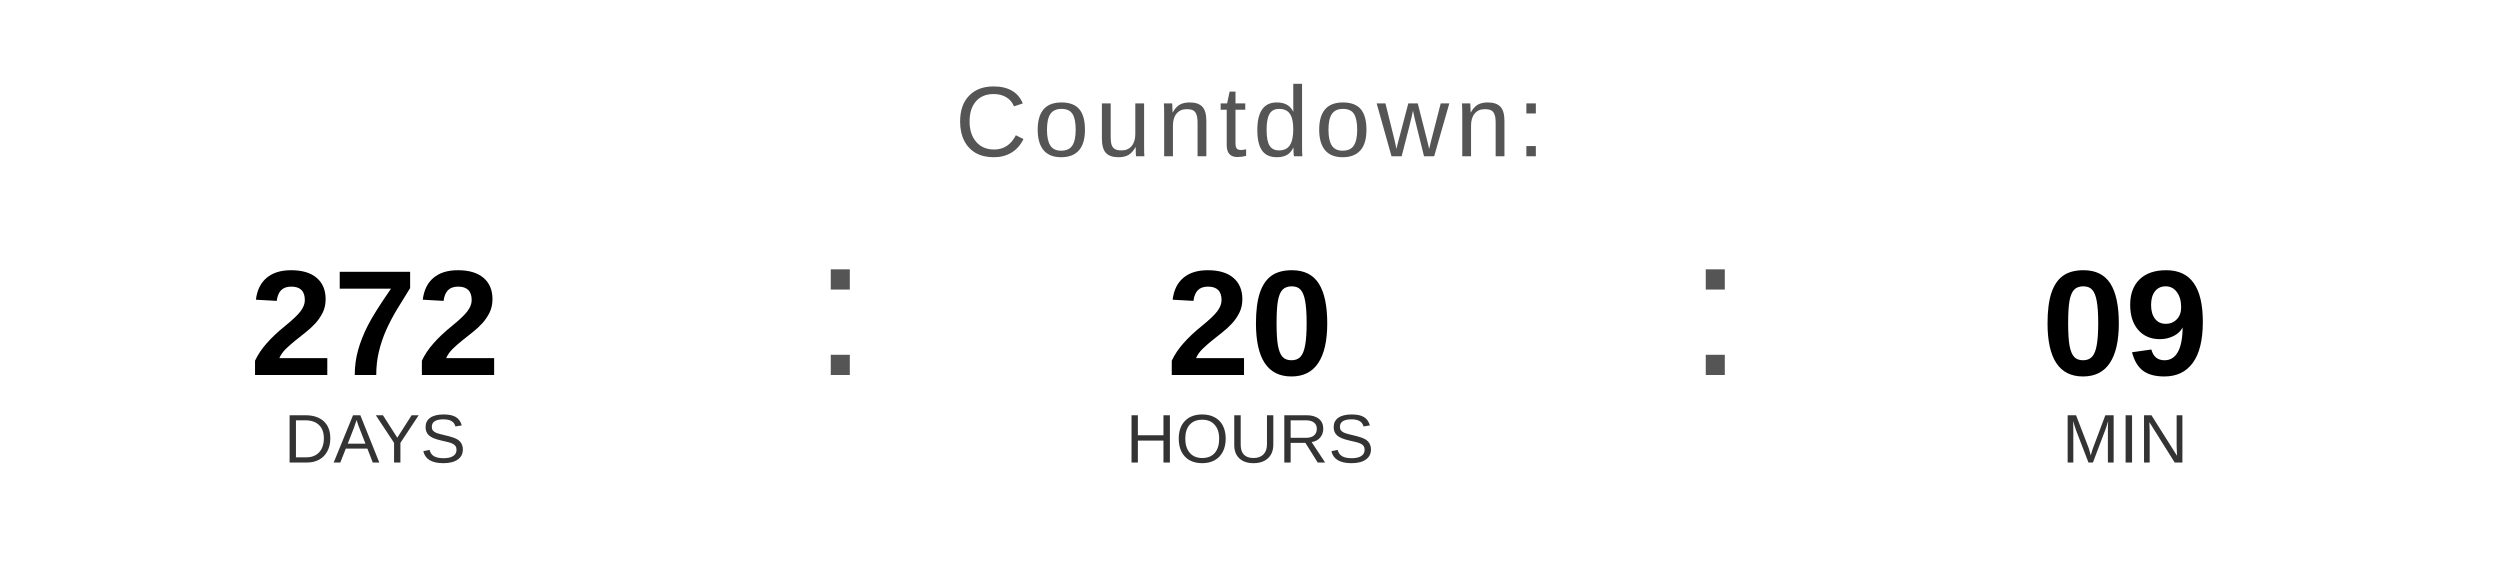
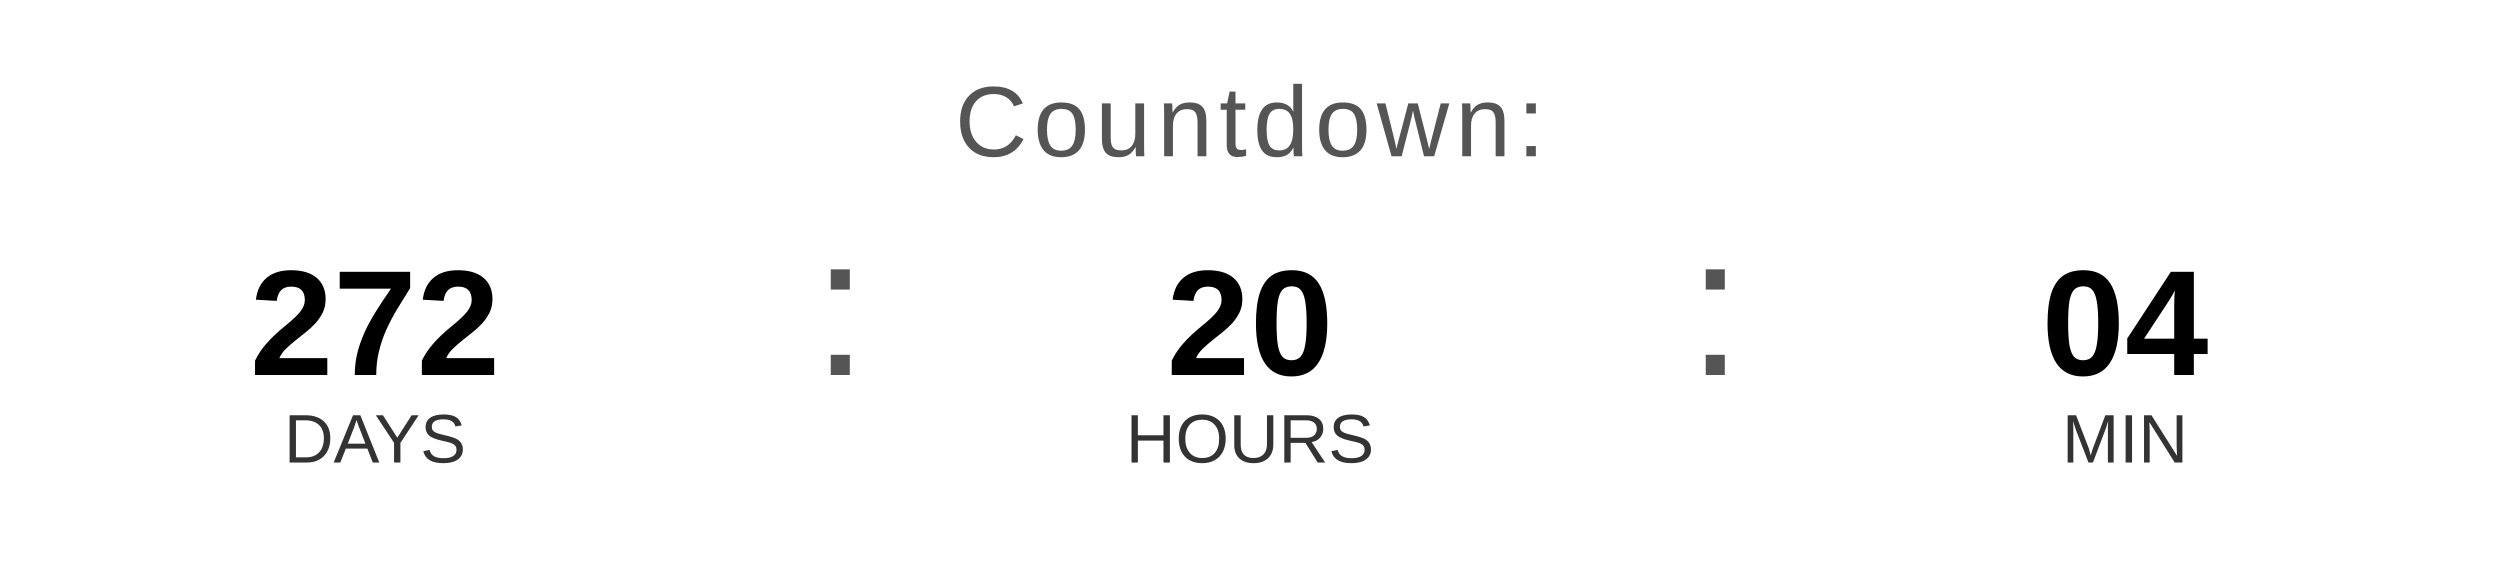
<svg xmlns="http://www.w3.org/2000/svg" width="400" height="90" viewBox="0 0 400 90">
  <text x="200" y="25" font-family="Arial, Helvetica, sans-serif" font-size="16" fill="#555555" text-anchor="middle" letter-spacing="1">
    Countdown:
  </text>
  <text x="60" y="60" font-family="Arial, Helvetica, sans-serif" font-size="24" font-weight="bold" fill="#000000" text-anchor="middle">272</text>
  <text x="60" y="74" font-family="Arial, Helvetica, sans-serif" font-size="11" fill="#333333" text-anchor="middle">DAYS</text>
  <text x="130" y="60" font-family="Arial, sans-serif" font-size="32" fill="#555555">:</text>
  <text x="200" y="60" font-family="Arial, Helvetica, sans-serif" font-size="24" font-weight="bold" fill="#000000" text-anchor="middle">20</text>
  <text x="200" y="74" font-family="Arial, Helvetica, sans-serif" font-size="11" fill="#333333" text-anchor="middle">HOURS</text>
  <text x="270" y="60" font-family="Arial, sans-serif" font-size="32" fill="#555555">:</text>
-   <text x="340" y="60" font-family="Arial, Helvetica, sans-serif" font-size="24" font-weight="bold" fill="#000000" text-anchor="middle">09</text>
+   <text x="340" y="60" font-family="Arial, Helvetica, sans-serif" font-size="24" font-weight="bold" fill="#000000" text-anchor="middle">04</text>
  <text x="340" y="74" font-family="Arial, Helvetica, sans-serif" font-size="11" fill="#333333" text-anchor="middle">MIN</text>
</svg>
